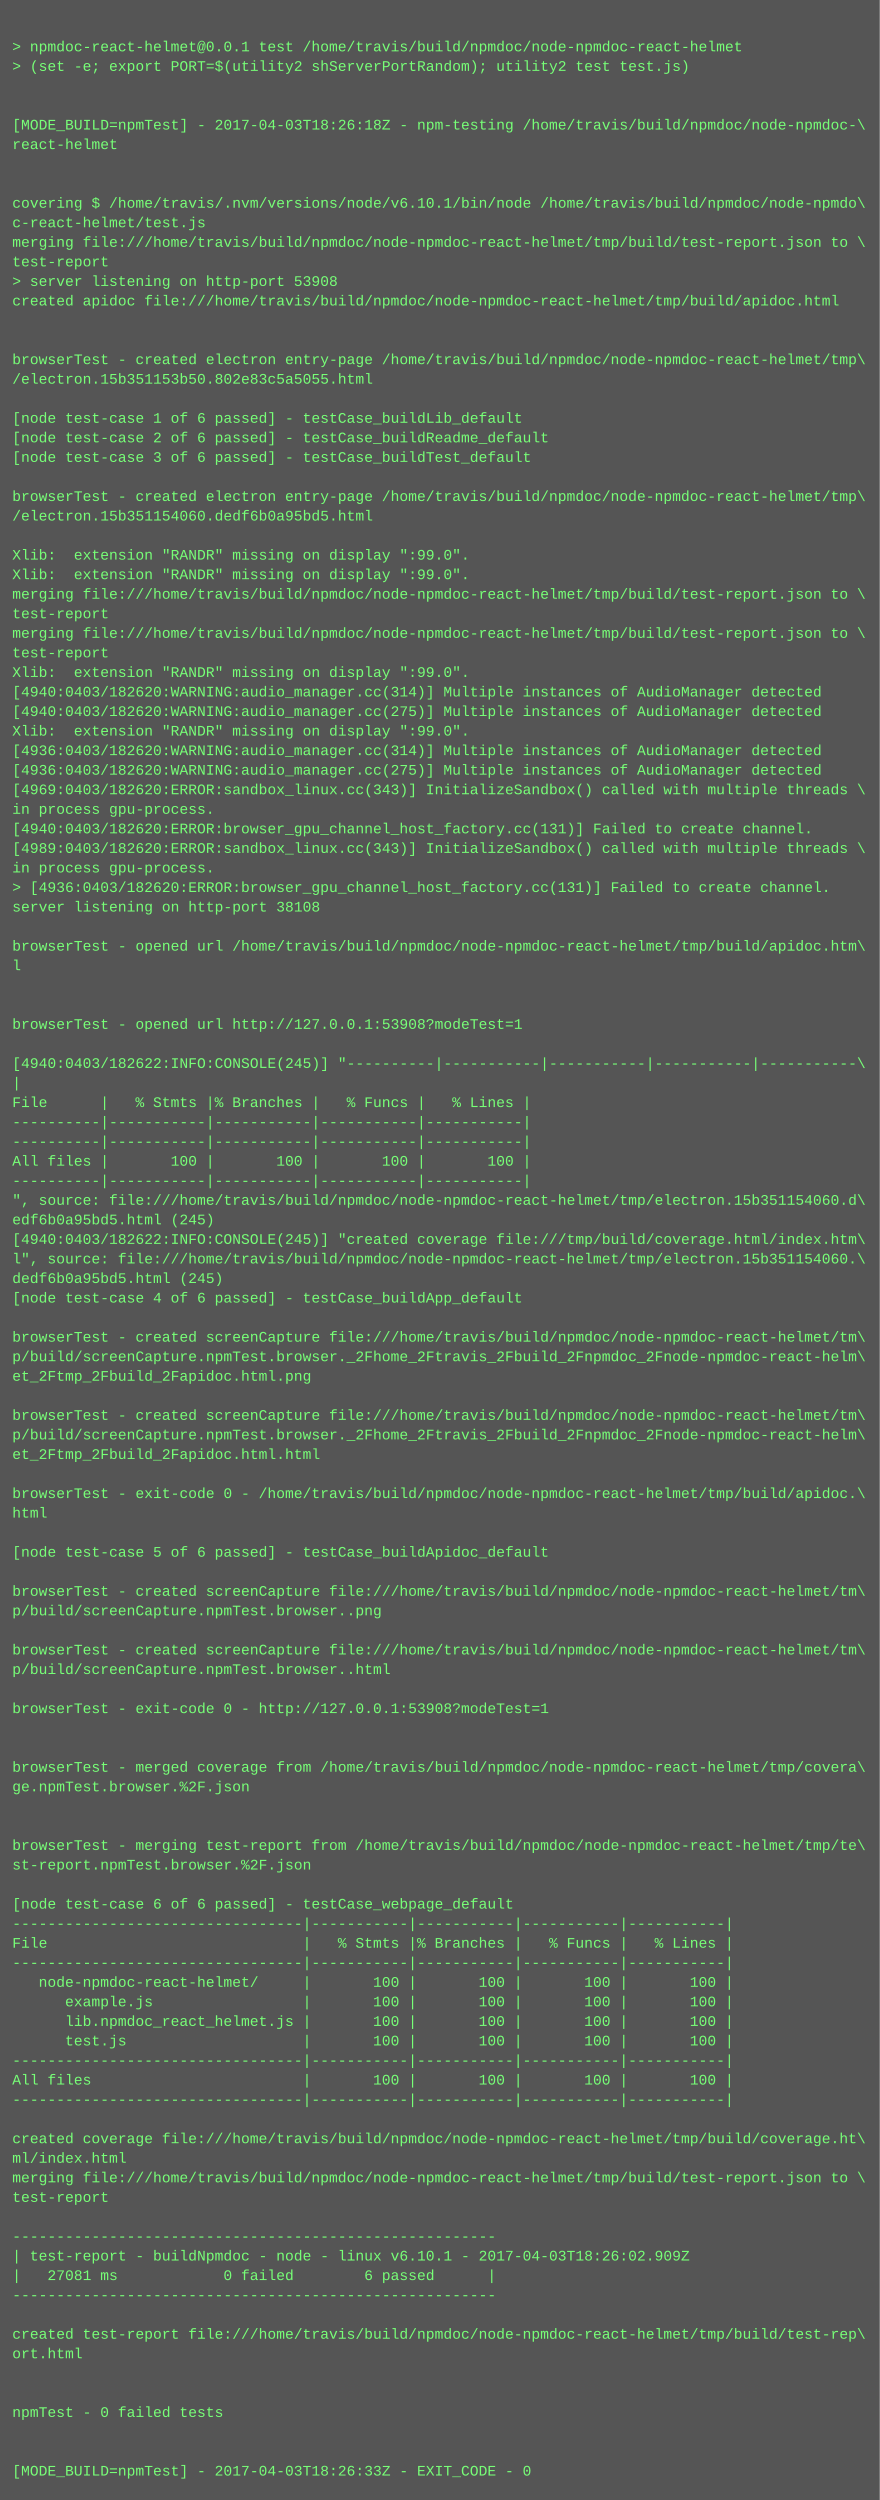
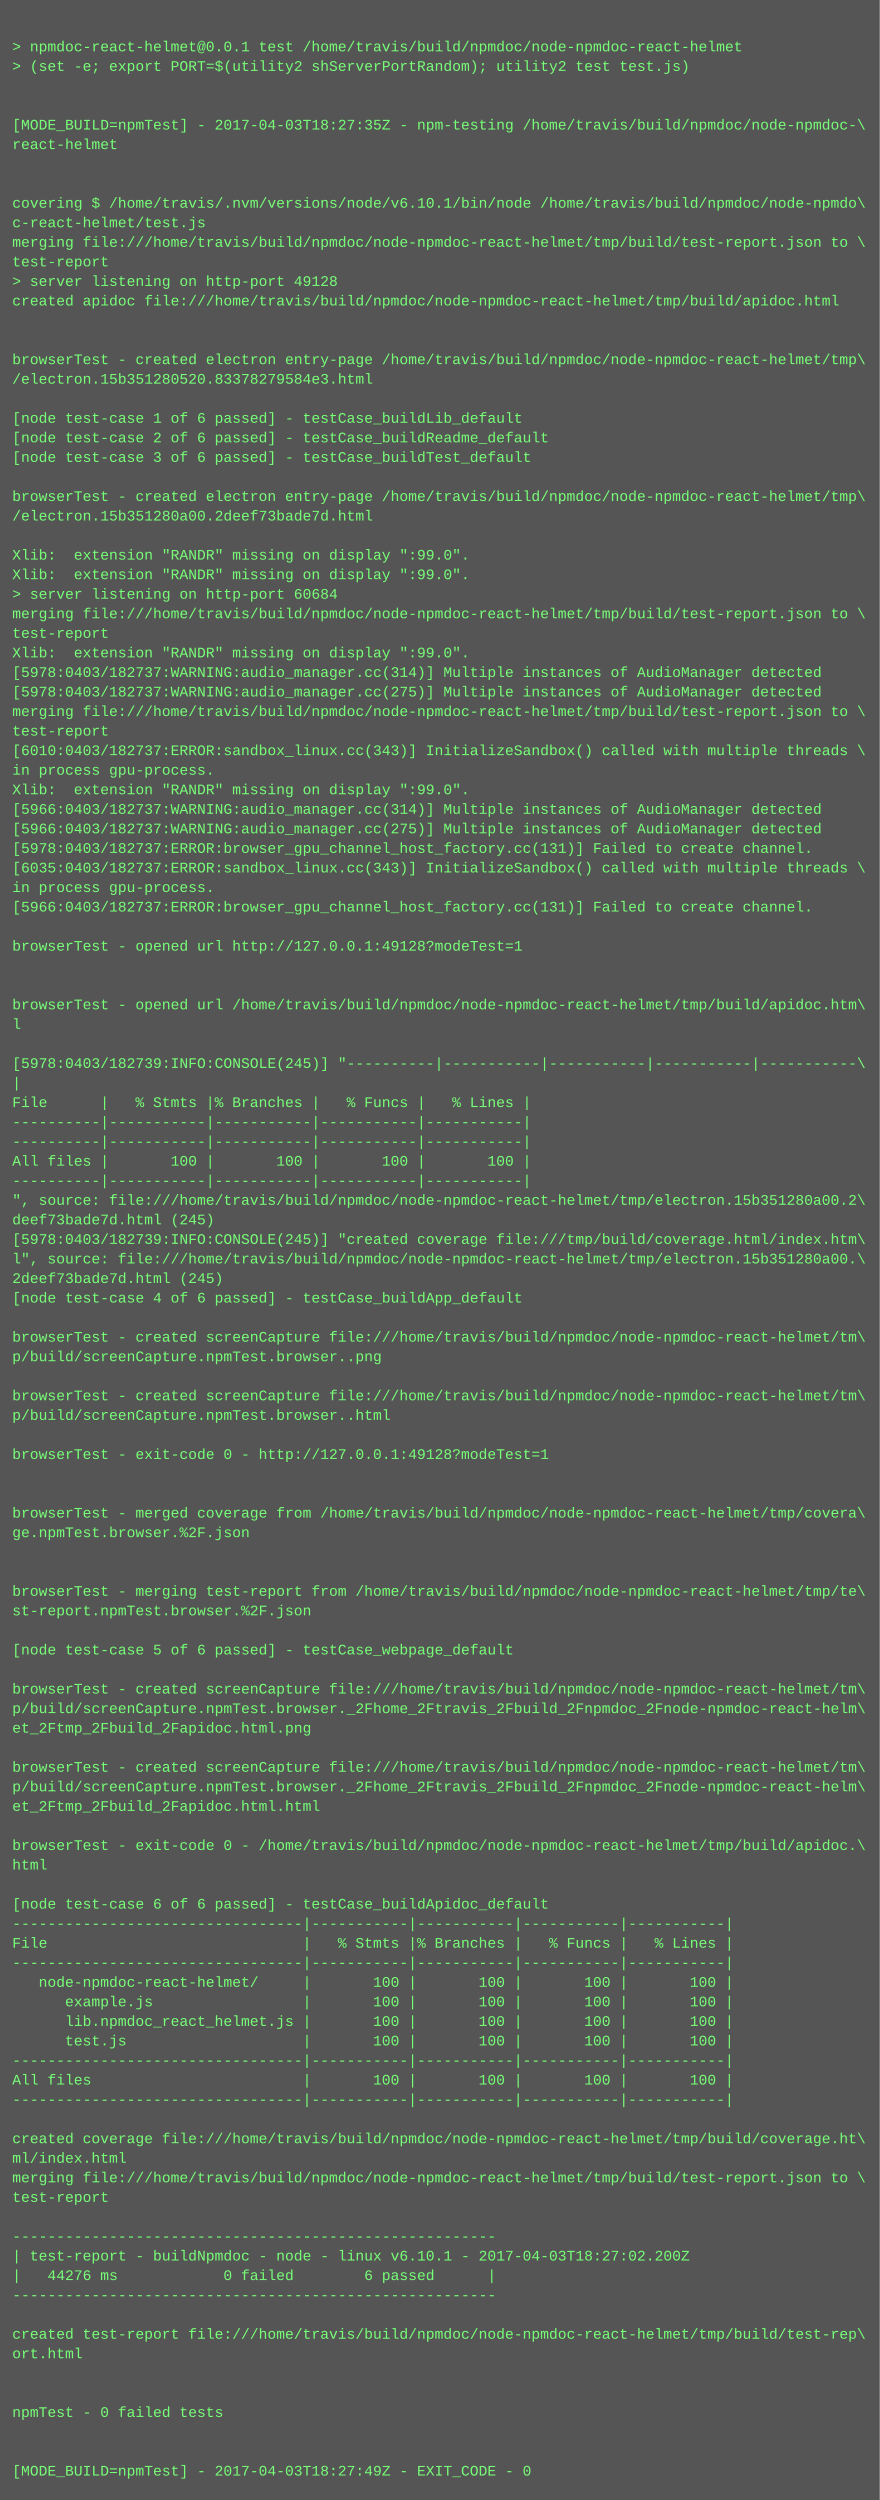
<svg xmlns="http://www.w3.org/2000/svg" height="2046" width="720">
  <rect height="2046" fill="#555" width="720" />
  <text fill="#7f7" font-family="Courier New" font-size="12" xml:space="preserve">
    <tspan x="10" y="26" />
    <tspan x="10" y="42">&gt; npmdoc-react-helmet@0.0.1 test /home/travis/build/npmdoc/node-npmdoc-react-helmet</tspan>
    <tspan x="10" y="58">&gt; (set -e; export PORT=$(utility2 shServerPortRandom); utility2 test test.js)</tspan>
    <tspan x="10" y="74" />
    <tspan x="10" y="90" />
-     <tspan x="10" y="106">[MODE_BUILD=npmTest] - 2017-04-03T18:26:18Z - npm-testing /home/travis/build/npmdoc/node-npmdoc-\</tspan>
+     <tspan x="10" y="106">[MODE_BUILD=npmTest] - 2017-04-03T18:27:35Z - npm-testing /home/travis/build/npmdoc/node-npmdoc-\</tspan>
    <tspan x="10" y="122">react-helmet</tspan>
    <tspan x="10" y="138" />
    <tspan x="10" y="154" />
    <tspan x="10" y="170">covering $ /home/travis/.nvm/versions/node/v6.10.1/bin/node /home/travis/build/npmdoc/node-npmdo\</tspan>
    <tspan x="10" y="186">c-react-helmet/test.js</tspan>
    <tspan x="10" y="202">merging file:///home/travis/build/npmdoc/node-npmdoc-react-helmet/tmp/build/test-report.json to \</tspan>
    <tspan x="10" y="218">test-report</tspan>
-     <tspan x="10" y="234">&gt; server listening on http-port 53908</tspan>
+     <tspan x="10" y="234">&gt; server listening on http-port 49128</tspan>
    <tspan x="10" y="250">created apidoc file:///home/travis/build/npmdoc/node-npmdoc-react-helmet/tmp/build/apidoc.html</tspan>
    <tspan x="10" y="266" />
    <tspan x="10" y="282" />
    <tspan x="10" y="298">browserTest - created electron entry-page /home/travis/build/npmdoc/node-npmdoc-react-helmet/tmp\</tspan>
-     <tspan x="10" y="314">/electron.15b351153b50.802e83c5a5055.html</tspan>
+     <tspan x="10" y="314">/electron.15b351280520.83378279584e3.html</tspan>
    <tspan x="10" y="330" />
    <tspan x="10" y="346">[node test-case 1 of 6 passed] - testCase_buildLib_default</tspan>
    <tspan x="10" y="362">[node test-case 2 of 6 passed] - testCase_buildReadme_default</tspan>
    <tspan x="10" y="378">[node test-case 3 of 6 passed] - testCase_buildTest_default</tspan>
    <tspan x="10" y="394" />
    <tspan x="10" y="410">browserTest - created electron entry-page /home/travis/build/npmdoc/node-npmdoc-react-helmet/tmp\</tspan>
-     <tspan x="10" y="426">/electron.15b351154060.dedf6b0a95bd5.html</tspan>
+     <tspan x="10" y="426">/electron.15b351280a00.2deef73bade7d.html</tspan>
    <tspan x="10" y="442" />
    <tspan x="10" y="458">Xlib:  extension "RANDR" missing on display ":99.0".</tspan>
    <tspan x="10" y="474">Xlib:  extension "RANDR" missing on display ":99.0".</tspan>
-     <tspan x="10" y="490">merging file:///home/travis/build/npmdoc/node-npmdoc-react-helmet/tmp/build/test-report.json to \</tspan>
-     <tspan x="10" y="506">test-report</tspan>
-     <tspan x="10" y="522">merging file:///home/travis/build/npmdoc/node-npmdoc-react-helmet/tmp/build/test-report.json to \</tspan>
-     <tspan x="10" y="538">test-report</tspan>
-     <tspan x="10" y="554">Xlib:  extension "RANDR" missing on display ":99.0".</tspan>
-     <tspan x="10" y="570">[4940:0403/182620:WARNING:audio_manager.cc(314)] Multiple instances of AudioManager detected</tspan>
-     <tspan x="10" y="586">[4940:0403/182620:WARNING:audio_manager.cc(275)] Multiple instances of AudioManager detected</tspan>
-     <tspan x="10" y="602">Xlib:  extension "RANDR" missing on display ":99.0".</tspan>
-     <tspan x="10" y="618">[4936:0403/182620:WARNING:audio_manager.cc(314)] Multiple instances of AudioManager detected</tspan>
-     <tspan x="10" y="634">[4936:0403/182620:WARNING:audio_manager.cc(275)] Multiple instances of AudioManager detected</tspan>
-     <tspan x="10" y="650">[4969:0403/182620:ERROR:sandbox_linux.cc(343)] InitializeSandbox() called with multiple threads \</tspan>
-     <tspan x="10" y="666">in process gpu-process. </tspan>
-     <tspan x="10" y="682">[4940:0403/182620:ERROR:browser_gpu_channel_host_factory.cc(131)] Failed to create channel.</tspan>
-     <tspan x="10" y="698">[4989:0403/182620:ERROR:sandbox_linux.cc(343)] InitializeSandbox() called with multiple threads \</tspan>
-     <tspan x="10" y="714">in process gpu-process. </tspan>
-     <tspan x="10" y="730">&gt; [4936:0403/182620:ERROR:browser_gpu_channel_host_factory.cc(131)] Failed to create channel.</tspan>
-     <tspan x="10" y="746">server listening on http-port 38108</tspan>
+     <tspan x="10" y="490">&gt; server listening on http-port 60684</tspan>
+     <tspan x="10" y="506">merging file:///home/travis/build/npmdoc/node-npmdoc-react-helmet/tmp/build/test-report.json to \</tspan>
+     <tspan x="10" y="522">test-report</tspan>
+     <tspan x="10" y="538">Xlib:  extension "RANDR" missing on display ":99.0".</tspan>
+     <tspan x="10" y="554">[5978:0403/182737:WARNING:audio_manager.cc(314)] Multiple instances of AudioManager detected</tspan>
+     <tspan x="10" y="570">[5978:0403/182737:WARNING:audio_manager.cc(275)] Multiple instances of AudioManager detected</tspan>
+     <tspan x="10" y="586">merging file:///home/travis/build/npmdoc/node-npmdoc-react-helmet/tmp/build/test-report.json to \</tspan>
+     <tspan x="10" y="602">test-report</tspan>
+     <tspan x="10" y="618">[6010:0403/182737:ERROR:sandbox_linux.cc(343)] InitializeSandbox() called with multiple threads \</tspan>
+     <tspan x="10" y="634">in process gpu-process. </tspan>
+     <tspan x="10" y="650">Xlib:  extension "RANDR" missing on display ":99.0".</tspan>
+     <tspan x="10" y="666">[5966:0403/182737:WARNING:audio_manager.cc(314)] Multiple instances of AudioManager detected</tspan>
+     <tspan x="10" y="682">[5966:0403/182737:WARNING:audio_manager.cc(275)] Multiple instances of AudioManager detected</tspan>
+     <tspan x="10" y="698">[5978:0403/182737:ERROR:browser_gpu_channel_host_factory.cc(131)] Failed to create channel.</tspan>
+     <tspan x="10" y="714">[6035:0403/182737:ERROR:sandbox_linux.cc(343)] InitializeSandbox() called with multiple threads \</tspan>
+     <tspan x="10" y="730">in process gpu-process. </tspan>
+     <tspan x="10" y="746">[5966:0403/182737:ERROR:browser_gpu_channel_host_factory.cc(131)] Failed to create channel.</tspan>
    <tspan x="10" y="762" />
-     <tspan x="10" y="778">browserTest - opened url /home/travis/build/npmdoc/node-npmdoc-react-helmet/tmp/build/apidoc.htm\</tspan>
-     <tspan x="10" y="794">l</tspan>
+     <tspan x="10" y="778">browserTest - opened url http://127.0.0.1:49128?modeTest=1</tspan>
+     <tspan x="10" y="794" />
    <tspan x="10" y="810" />
-     <tspan x="10" y="826" />
-     <tspan x="10" y="842">browserTest - opened url http://127.0.0.1:53908?modeTest=1</tspan>
+     <tspan x="10" y="826">browserTest - opened url /home/travis/build/npmdoc/node-npmdoc-react-helmet/tmp/build/apidoc.htm\</tspan>
+     <tspan x="10" y="842">l</tspan>
    <tspan x="10" y="858" />
-     <tspan x="10" y="874">[4940:0403/182622:INFO:CONSOLE(245)] "----------|-----------|-----------|-----------|-----------\</tspan>
+     <tspan x="10" y="874">[5978:0403/182739:INFO:CONSOLE(245)] "----------|-----------|-----------|-----------|-----------\</tspan>
    <tspan x="10" y="890">|</tspan>
    <tspan x="10" y="906">File      |   % Stmts |% Branches |   % Funcs |   % Lines |</tspan>
    <tspan x="10" y="922">----------|-----------|-----------|-----------|-----------|</tspan>
    <tspan x="10" y="938">----------|-----------|-----------|-----------|-----------|</tspan>
    <tspan x="10" y="954">All files |       100 |       100 |       100 |       100 |</tspan>
    <tspan x="10" y="970">----------|-----------|-----------|-----------|-----------|</tspan>
-     <tspan x="10" y="986">", source: file:///home/travis/build/npmdoc/node-npmdoc-react-helmet/tmp/electron.15b351154060.d\</tspan>
-     <tspan x="10" y="1002">edf6b0a95bd5.html (245)</tspan>
-     <tspan x="10" y="1018">[4940:0403/182622:INFO:CONSOLE(245)] "created coverage file:///tmp/build/coverage.html/index.htm\</tspan>
-     <tspan x="10" y="1034">l", source: file:///home/travis/build/npmdoc/node-npmdoc-react-helmet/tmp/electron.15b351154060.\</tspan>
-     <tspan x="10" y="1050">dedf6b0a95bd5.html (245)</tspan>
+     <tspan x="10" y="986">", source: file:///home/travis/build/npmdoc/node-npmdoc-react-helmet/tmp/electron.15b351280a00.2\</tspan>
+     <tspan x="10" y="1002">deef73bade7d.html (245)</tspan>
+     <tspan x="10" y="1018">[5978:0403/182739:INFO:CONSOLE(245)] "created coverage file:///tmp/build/coverage.html/index.htm\</tspan>
+     <tspan x="10" y="1034">l", source: file:///home/travis/build/npmdoc/node-npmdoc-react-helmet/tmp/electron.15b351280a00.\</tspan>
+     <tspan x="10" y="1050">2deef73bade7d.html (245)</tspan>
    <tspan x="10" y="1066">[node test-case 4 of 6 passed] - testCase_buildApp_default</tspan>
    <tspan x="10" y="1082" />
    <tspan x="10" y="1098">browserTest - created screenCapture file:///home/travis/build/npmdoc/node-npmdoc-react-helmet/tm\</tspan>
-     <tspan x="10" y="1114">p/build/screenCapture.npmTest.browser._2Fhome_2Ftravis_2Fbuild_2Fnpmdoc_2Fnode-npmdoc-react-helm\</tspan>
-     <tspan x="10" y="1130">et_2Ftmp_2Fbuild_2Fapidoc.html.png</tspan>
-     <tspan x="10" y="1146" />
-     <tspan x="10" y="1162">browserTest - created screenCapture file:///home/travis/build/npmdoc/node-npmdoc-react-helmet/tm\</tspan>
-     <tspan x="10" y="1178">p/build/screenCapture.npmTest.browser._2Fhome_2Ftravis_2Fbuild_2Fnpmdoc_2Fnode-npmdoc-react-helm\</tspan>
-     <tspan x="10" y="1194">et_2Ftmp_2Fbuild_2Fapidoc.html.html</tspan>
+     <tspan x="10" y="1114">p/build/screenCapture.npmTest.browser..png</tspan>
+     <tspan x="10" y="1130" />
+     <tspan x="10" y="1146">browserTest - created screenCapture file:///home/travis/build/npmdoc/node-npmdoc-react-helmet/tm\</tspan>
+     <tspan x="10" y="1162">p/build/screenCapture.npmTest.browser..html</tspan>
+     <tspan x="10" y="1178" />
+     <tspan x="10" y="1194">browserTest - exit-code 0 - http://127.0.0.1:49128?modeTest=1</tspan>
    <tspan x="10" y="1210" />
-     <tspan x="10" y="1226">browserTest - exit-code 0 - /home/travis/build/npmdoc/node-npmdoc-react-helmet/tmp/build/apidoc.\</tspan>
-     <tspan x="10" y="1242">html</tspan>
-     <tspan x="10" y="1258" />
-     <tspan x="10" y="1274">[node test-case 5 of 6 passed] - testCase_buildApidoc_default</tspan>
+     <tspan x="10" y="1226" />
+     <tspan x="10" y="1242">browserTest - merged coverage from /home/travis/build/npmdoc/node-npmdoc-react-helmet/tmp/covera\</tspan>
+     <tspan x="10" y="1258">ge.npmTest.browser.%2F.json</tspan>
+     <tspan x="10" y="1274" />
    <tspan x="10" y="1290" />
-     <tspan x="10" y="1306">browserTest - created screenCapture file:///home/travis/build/npmdoc/node-npmdoc-react-helmet/tm\</tspan>
-     <tspan x="10" y="1322">p/build/screenCapture.npmTest.browser..png</tspan>
+     <tspan x="10" y="1306">browserTest - merging test-report from /home/travis/build/npmdoc/node-npmdoc-react-helmet/tmp/te\</tspan>
+     <tspan x="10" y="1322">st-report.npmTest.browser.%2F.json</tspan>
    <tspan x="10" y="1338" />
-     <tspan x="10" y="1354">browserTest - created screenCapture file:///home/travis/build/npmdoc/node-npmdoc-react-helmet/tm\</tspan>
-     <tspan x="10" y="1370">p/build/screenCapture.npmTest.browser..html</tspan>
-     <tspan x="10" y="1386" />
-     <tspan x="10" y="1402">browserTest - exit-code 0 - http://127.0.0.1:53908?modeTest=1</tspan>
-     <tspan x="10" y="1418" />
+     <tspan x="10" y="1354">[node test-case 5 of 6 passed] - testCase_webpage_default</tspan>
+     <tspan x="10" y="1370" />
+     <tspan x="10" y="1386">browserTest - created screenCapture file:///home/travis/build/npmdoc/node-npmdoc-react-helmet/tm\</tspan>
+     <tspan x="10" y="1402">p/build/screenCapture.npmTest.browser._2Fhome_2Ftravis_2Fbuild_2Fnpmdoc_2Fnode-npmdoc-react-helm\</tspan>
+     <tspan x="10" y="1418">et_2Ftmp_2Fbuild_2Fapidoc.html.png</tspan>
    <tspan x="10" y="1434" />
-     <tspan x="10" y="1450">browserTest - merged coverage from /home/travis/build/npmdoc/node-npmdoc-react-helmet/tmp/covera\</tspan>
-     <tspan x="10" y="1466">ge.npmTest.browser.%2F.json</tspan>
-     <tspan x="10" y="1482" />
+     <tspan x="10" y="1450">browserTest - created screenCapture file:///home/travis/build/npmdoc/node-npmdoc-react-helmet/tm\</tspan>
+     <tspan x="10" y="1466">p/build/screenCapture.npmTest.browser._2Fhome_2Ftravis_2Fbuild_2Fnpmdoc_2Fnode-npmdoc-react-helm\</tspan>
+     <tspan x="10" y="1482">et_2Ftmp_2Fbuild_2Fapidoc.html.html</tspan>
    <tspan x="10" y="1498" />
-     <tspan x="10" y="1514">browserTest - merging test-report from /home/travis/build/npmdoc/node-npmdoc-react-helmet/tmp/te\</tspan>
-     <tspan x="10" y="1530">st-report.npmTest.browser.%2F.json</tspan>
+     <tspan x="10" y="1514">browserTest - exit-code 0 - /home/travis/build/npmdoc/node-npmdoc-react-helmet/tmp/build/apidoc.\</tspan>
+     <tspan x="10" y="1530">html</tspan>
    <tspan x="10" y="1546" />
-     <tspan x="10" y="1562">[node test-case 6 of 6 passed] - testCase_webpage_default</tspan>
+     <tspan x="10" y="1562">[node test-case 6 of 6 passed] - testCase_buildApidoc_default</tspan>
    <tspan x="10" y="1578">---------------------------------|-----------|-----------|-----------|-----------|</tspan>
    <tspan x="10" y="1594">File                             |   % Stmts |% Branches |   % Funcs |   % Lines |</tspan>
    <tspan x="10" y="1610">---------------------------------|-----------|-----------|-----------|-----------|</tspan>
    <tspan x="10" y="1626">   node-npmdoc-react-helmet/     |       100 |       100 |       100 |       100 |</tspan>
    <tspan x="10" y="1642">      example.js                 |       100 |       100 |       100 |       100 |</tspan>
    <tspan x="10" y="1658">      lib.npmdoc_react_helmet.js |       100 |       100 |       100 |       100 |</tspan>
    <tspan x="10" y="1674">      test.js                    |       100 |       100 |       100 |       100 |</tspan>
    <tspan x="10" y="1690">---------------------------------|-----------|-----------|-----------|-----------|</tspan>
    <tspan x="10" y="1706">All files                        |       100 |       100 |       100 |       100 |</tspan>
    <tspan x="10" y="1722">---------------------------------|-----------|-----------|-----------|-----------|</tspan>
    <tspan x="10" y="1738" />
    <tspan x="10" y="1754">created coverage file:///home/travis/build/npmdoc/node-npmdoc-react-helmet/tmp/build/coverage.ht\</tspan>
    <tspan x="10" y="1770">ml/index.html</tspan>
    <tspan x="10" y="1786">merging file:///home/travis/build/npmdoc/node-npmdoc-react-helmet/tmp/build/test-report.json to \</tspan>
    <tspan x="10" y="1802">test-report</tspan>
    <tspan x="10" y="1818" />
    <tspan x="10" y="1834">-------------------------------------------------------</tspan>
-     <tspan x="10" y="1850">| test-report - buildNpmdoc - node - linux v6.10.1 - 2017-04-03T18:26:02.909Z</tspan>
-     <tspan x="10" y="1866">|   27081 ms            0 failed        6 passed      |</tspan>
+     <tspan x="10" y="1850">| test-report - buildNpmdoc - node - linux v6.10.1 - 2017-04-03T18:27:02.200Z</tspan>
+     <tspan x="10" y="1866">|   44276 ms            0 failed        6 passed      |</tspan>
    <tspan x="10" y="1882">-------------------------------------------------------</tspan>
    <tspan x="10" y="1898" />
    <tspan x="10" y="1914">created test-report file:///home/travis/build/npmdoc/node-npmdoc-react-helmet/tmp/build/test-rep\</tspan>
    <tspan x="10" y="1930">ort.html</tspan>
    <tspan x="10" y="1946" />
    <tspan x="10" y="1962" />
    <tspan x="10" y="1978">npmTest - 0 failed tests</tspan>
    <tspan x="10" y="1994" />
    <tspan x="10" y="2010" />
-     <tspan x="10" y="2026">[MODE_BUILD=npmTest] - 2017-04-03T18:26:33Z - EXIT_CODE - 0</tspan>
+     <tspan x="10" y="2026">[MODE_BUILD=npmTest] - 2017-04-03T18:27:49Z - EXIT_CODE - 0</tspan>
  </text>
</svg>
